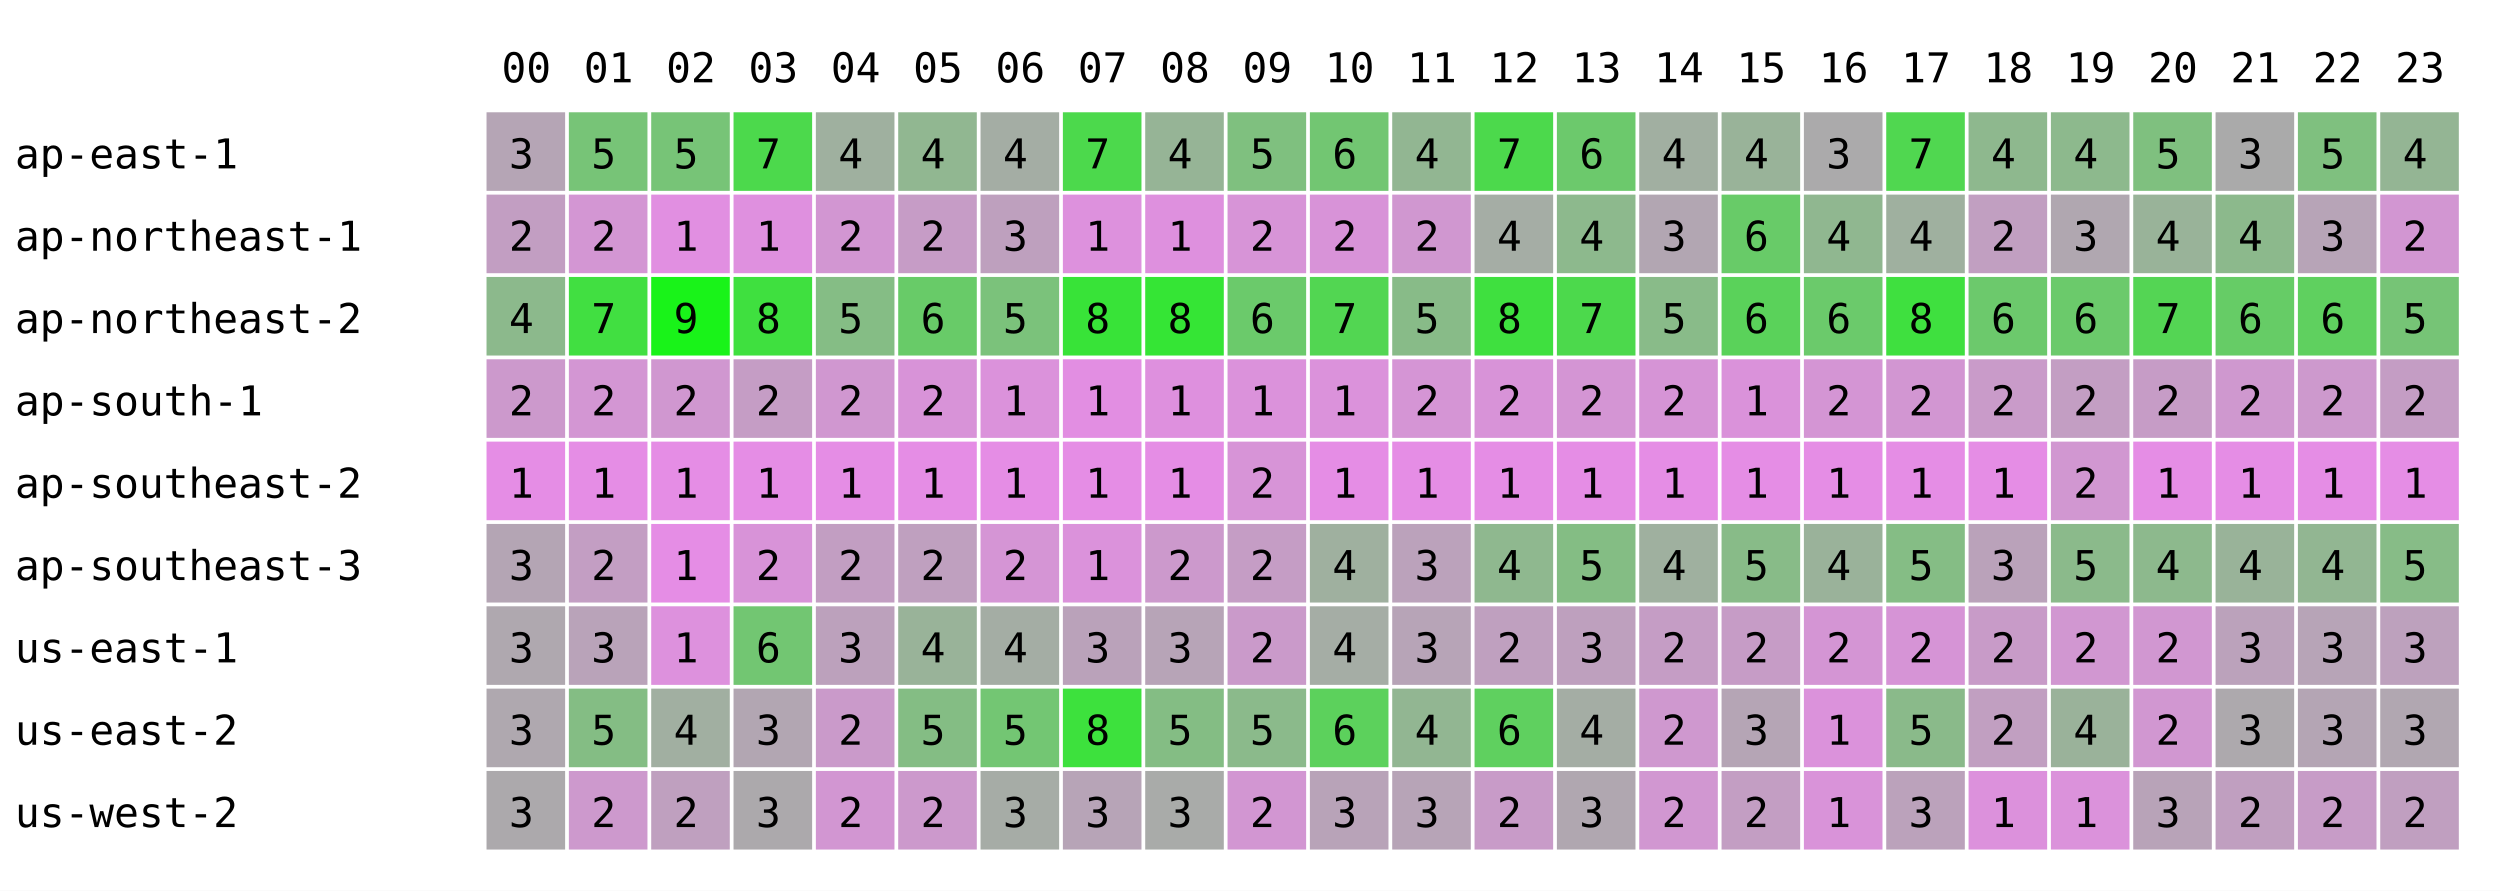
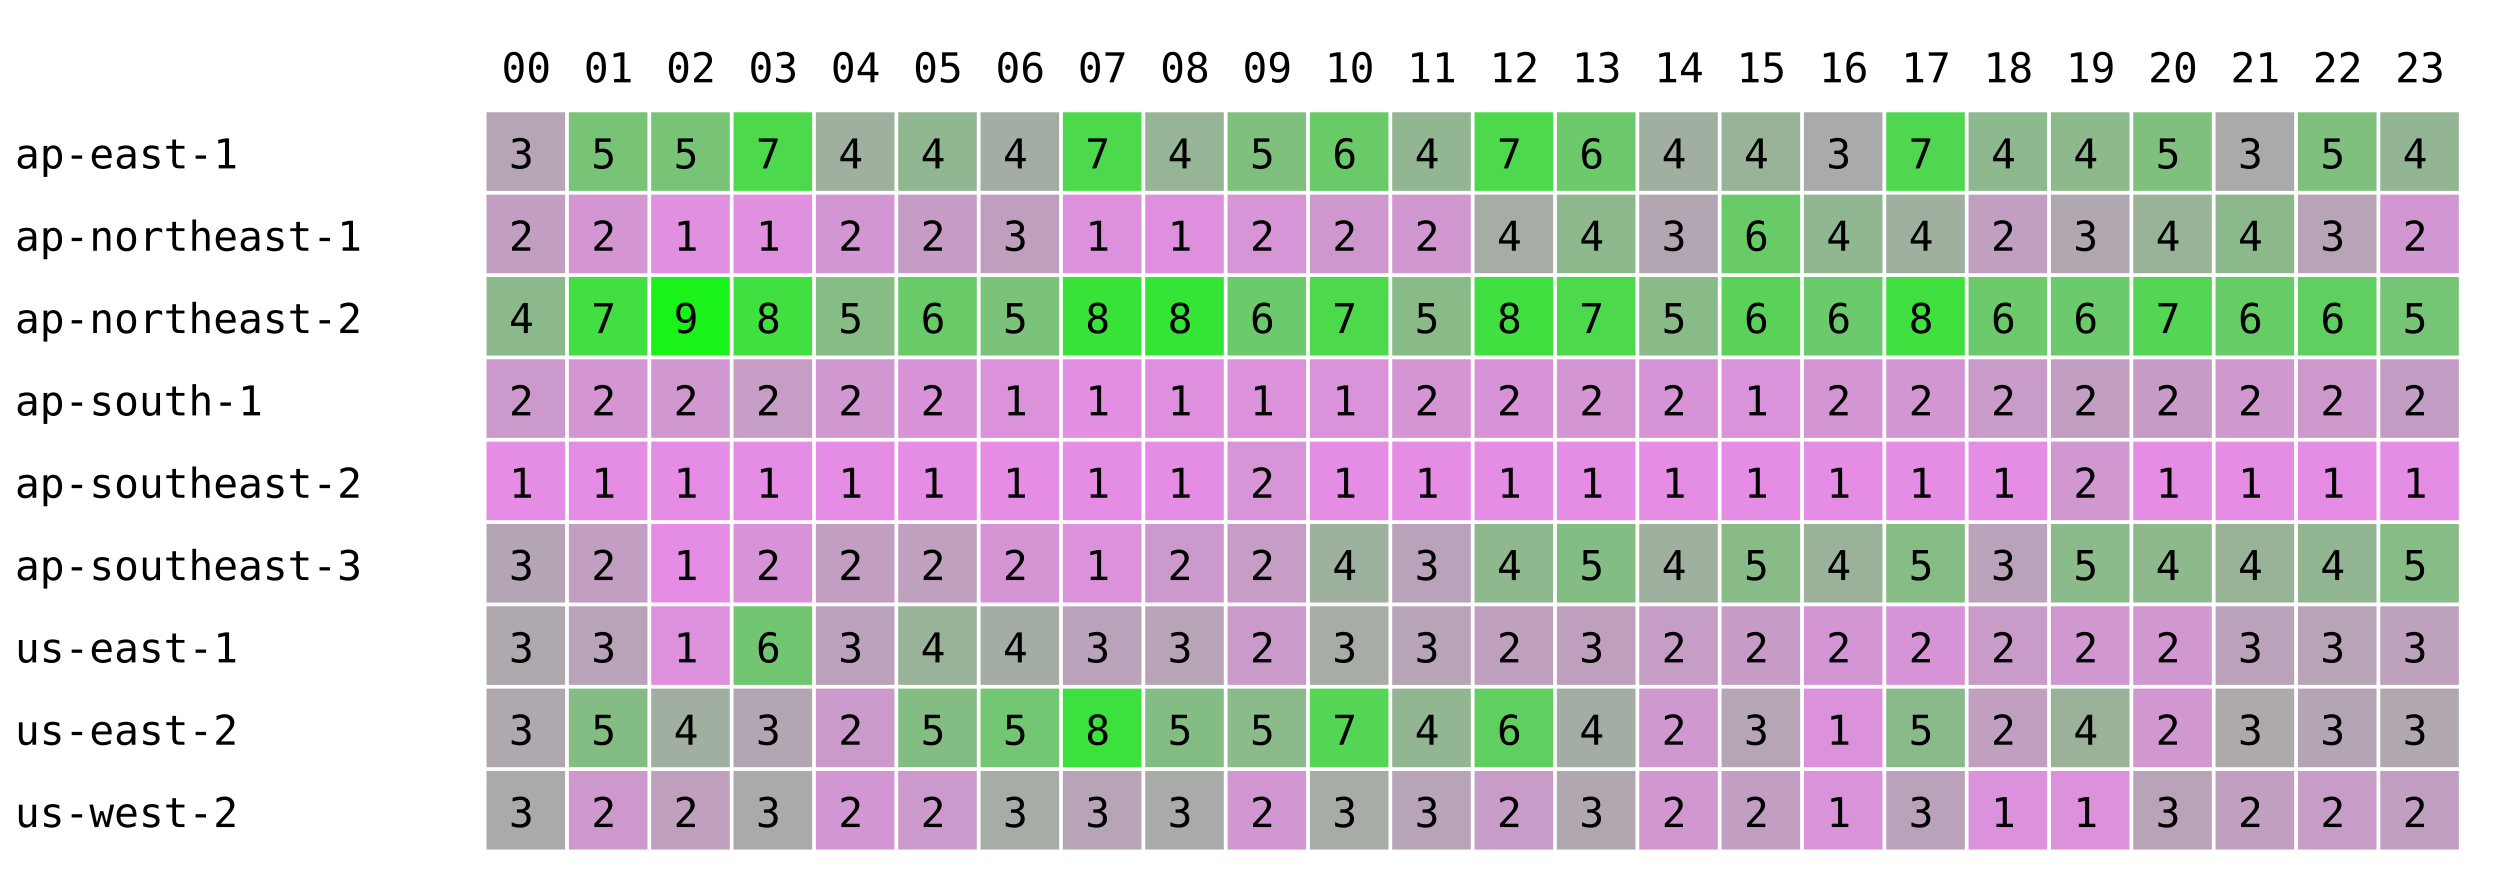
<svg xmlns="http://www.w3.org/2000/svg" width="668" height="238" font-family="monospace" font-size="11">
  <rect width="668" height="238" fill="white" />
  <text x="134" y="22">00</text>
  <text x="156" y="22">01</text>
  <text x="178" y="22">02</text>
  <text x="200" y="22">03</text>
  <text x="222" y="22">04</text>
  <text x="244" y="22">05</text>
  <text x="266" y="22">06</text>
  <text x="288" y="22">07</text>
  <text x="310" y="22">08</text>
  <text x="332" y="22">09</text>
  <text x="354" y="22">10</text>
  <text x="376" y="22">11</text>
  <text x="398" y="22">12</text>
  <text x="420" y="22">13</text>
  <text x="442" y="22">14</text>
  <text x="464" y="22">15</text>
  <text x="486" y="22">16</text>
  <text x="508" y="22">17</text>
  <text x="530" y="22">18</text>
  <text x="552" y="22">19</text>
  <text x="574" y="22">20</text>
  <text x="596" y="22">21</text>
  <text x="618" y="22">22</text>
  <text x="640" y="22">23</text>
  <text x="4" y="45">ap-east-1</text>
  <rect x="130" y="30" width="21" height="21" fill="rgb(181,165,181)" />
  <text x="136" y="45">3</text>
  <rect x="152" y="30" width="21" height="21" fill="rgb(119,196,119)" />
  <text x="158" y="45">5</text>
  <rect x="174" y="30" width="21" height="21" fill="rgb(119,196,119)" />
  <text x="180" y="45">5</text>
  <rect x="196" y="30" width="21" height="21" fill="rgb(76,217,76)" />
  <text x="202" y="45">7</text>
  <rect x="218" y="30" width="21" height="21" fill="rgb(159,176,159)" />
  <text x="224" y="45">4</text>
  <rect x="240" y="30" width="21" height="21" fill="rgb(145,183,145)" />
  <text x="246" y="45">4</text>
  <rect x="262" y="30" width="21" height="21" fill="rgb(164,173,164)" />
  <text x="268" y="45">4</text>
  <rect x="284" y="30" width="21" height="21" fill="rgb(76,217,76)" />
  <text x="290" y="45">7</text>
  <rect x="306" y="30" width="21" height="21" fill="rgb(150,180,150)" />
  <text x="312" y="45">4</text>
  <rect x="328" y="30" width="21" height="21" fill="rgb(127,192,127)" />
  <text x="334" y="45">5</text>
-   <rect x="350" y="30" width="21" height="21" fill="rgb(114,198,114)" />
+   <rect x="350" y="30" width="21" height="21" fill="rgb(104,203,104)" />
  <text x="356" y="45">6</text>
  <rect x="372" y="30" width="21" height="21" fill="rgb(146,182,146)" />
  <text x="378" y="45">4</text>
  <rect x="394" y="30" width="21" height="21" fill="rgb(76,217,76)" />
  <text x="400" y="45">7</text>
  <rect x="416" y="30" width="21" height="21" fill="rgb(108,201,108)" />
  <text x="422" y="45">6</text>
  <rect x="438" y="30" width="21" height="21" fill="rgb(161,175,161)" />
  <text x="444" y="45">4</text>
  <rect x="460" y="30" width="21" height="21" fill="rgb(153,179,153)" />
  <text x="466" y="45">4</text>
  <rect x="482" y="30" width="21" height="21" fill="rgb(171,170,171)" />
  <text x="488" y="45">3</text>
  <rect x="504" y="30" width="21" height="21" fill="rgb(80,215,80)" />
  <text x="510" y="45">7</text>
  <rect x="526" y="30" width="21" height="21" fill="rgb(142,184,142)" />
  <text x="532" y="45">4</text>
  <rect x="548" y="30" width="21" height="21" fill="rgb(141,185,141)" />
  <text x="554" y="45">4</text>
  <rect x="570" y="30" width="21" height="21" fill="rgb(127,192,127)" />
  <text x="576" y="45">5</text>
  <rect x="592" y="30" width="21" height="21" fill="rgb(170,170,170)" />
  <text x="598" y="45">3</text>
  <rect x="614" y="30" width="21" height="21" fill="rgb(127,192,127)" />
  <text x="620" y="45">5</text>
  <rect x="636" y="30" width="21" height="21" fill="rgb(148,181,148)" />
  <text x="642" y="45">4</text>
  <text x="4" y="67">ap-northeast-1</text>
  <rect x="130" y="52" width="21" height="21" fill="rgb(194,158,194)" />
  <text x="136" y="67">2</text>
  <rect x="152" y="52" width="21" height="21" fill="rgb(211,150,211)" />
  <text x="158" y="67">2</text>
  <rect x="174" y="52" width="21" height="21" fill="rgb(225,143,225)" />
  <text x="180" y="67">1</text>
  <rect x="196" y="52" width="21" height="21" fill="rgb(223,144,223)" />
  <text x="202" y="67">1</text>
  <rect x="218" y="52" width="21" height="21" fill="rgb(210,150,210)" />
  <text x="224" y="67">2</text>
  <rect x="240" y="52" width="21" height="21" fill="rgb(198,156,198)" />
  <text x="246" y="67">2</text>
  <rect x="262" y="52" width="21" height="21" fill="rgb(190,160,190)" />
  <text x="268" y="67">3</text>
  <rect x="284" y="52" width="21" height="21" fill="rgb(221,145,221)" />
  <text x="290" y="67">1</text>
  <rect x="306" y="52" width="21" height="21" fill="rgb(222,144,222)" />
  <text x="312" y="67">1</text>
  <rect x="328" y="52" width="21" height="21" fill="rgb(215,148,215)" />
  <text x="334" y="67">2</text>
-   <rect x="350" y="52" width="21" height="21" fill="rgb(216,147,216)" />
+   <rect x="350" y="52" width="21" height="21" fill="rgb(206,152,206)" />
  <text x="356" y="67">2</text>
  <rect x="372" y="52" width="21" height="21" fill="rgb(208,151,208)" />
  <text x="378" y="67">2</text>
  <rect x="394" y="52" width="21" height="21" fill="rgb(165,173,165)" />
  <text x="400" y="67">4</text>
  <rect x="416" y="52" width="21" height="21" fill="rgb(141,185,141)" />
  <text x="422" y="67">4</text>
  <rect x="438" y="52" width="21" height="21" fill="rgb(178,166,178)" />
  <text x="444" y="67">3</text>
  <rect x="460" y="52" width="21" height="21" fill="rgb(104,203,104)" />
  <text x="466" y="67">6</text>
  <rect x="482" y="52" width="21" height="21" fill="rgb(144,183,144)" />
  <text x="488" y="67">4</text>
  <rect x="504" y="52" width="21" height="21" fill="rgb(159,176,159)" />
  <text x="510" y="67">4</text>
  <rect x="526" y="52" width="21" height="21" fill="rgb(193,159,193)" />
  <text x="532" y="67">2</text>
  <rect x="548" y="52" width="21" height="21" fill="rgb(176,167,176)" />
  <text x="554" y="67">3</text>
  <rect x="570" y="52" width="21" height="21" fill="rgb(153,179,153)" />
  <text x="576" y="67">4</text>
  <rect x="592" y="52" width="21" height="21" fill="rgb(140,185,140)" />
  <text x="598" y="67">4</text>
  <rect x="614" y="52" width="21" height="21" fill="rgb(183,164,183)" />
  <text x="620" y="67">3</text>
  <rect x="636" y="52" width="21" height="21" fill="rgb(210,150,210)" />
  <text x="642" y="67">2</text>
  <text x="4" y="89">ap-northeast-2</text>
  <rect x="130" y="74" width="21" height="21" fill="rgb(140,185,140)" />
  <text x="136" y="89">4</text>
  <rect x="152" y="74" width="21" height="21" fill="rgb(65,223,65)" />
  <text x="158" y="89">7</text>
  <rect x="174" y="74" width="21" height="21" fill="rgb(25,243,25)" />
  <text x="180" y="89">9</text>
  <rect x="196" y="74" width="21" height="21" fill="rgb(63,224,63)" />
  <text x="202" y="89">8</text>
  <rect x="218" y="74" width="21" height="21" fill="rgb(133,189,133)" />
  <text x="224" y="89">5</text>
  <rect x="240" y="74" width="21" height="21" fill="rgb(104,203,104)" />
  <text x="246" y="89">6</text>
  <rect x="262" y="74" width="21" height="21" fill="rgb(123,194,123)" />
  <text x="268" y="89">5</text>
  <rect x="284" y="74" width="21" height="21" fill="rgb(56,227,56)" />
  <text x="290" y="89">8</text>
  <rect x="306" y="74" width="21" height="21" fill="rgb(53,229,53)" />
  <text x="312" y="89">8</text>
  <rect x="328" y="74" width="21" height="21" fill="rgb(107,202,107)" />
  <text x="334" y="89">6</text>
-   <rect x="350" y="74" width="21" height="21" fill="rgb(82,214,82)" />
+   <rect x="350" y="74" width="21" height="21" fill="rgb(76,217,76)" />
  <text x="356" y="89">7</text>
  <rect x="372" y="74" width="21" height="21" fill="rgb(136,187,136)" />
  <text x="378" y="89">5</text>
  <rect x="394" y="74" width="21" height="21" fill="rgb(63,224,63)" />
  <text x="400" y="89">8</text>
  <rect x="416" y="74" width="21" height="21" fill="rgb(76,217,76)" />
  <text x="422" y="89">7</text>
  <rect x="438" y="74" width="21" height="21" fill="rgb(137,187,137)" />
  <text x="444" y="89">5</text>
  <rect x="460" y="74" width="21" height="21" fill="rgb(90,210,90)" />
  <text x="466" y="89">6</text>
  <rect x="482" y="74" width="21" height="21" fill="rgb(107,202,107)" />
  <text x="488" y="89">6</text>
  <rect x="504" y="74" width="21" height="21" fill="rgb(63,224,63)" />
  <text x="510" y="89">8</text>
  <rect x="526" y="74" width="21" height="21" fill="rgb(108,201,108)" />
  <text x="532" y="89">6</text>
  <rect x="548" y="74" width="21" height="21" fill="rgb(107,202,107)" />
  <text x="554" y="89">6</text>
  <rect x="570" y="74" width="21" height="21" fill="rgb(84,213,84)" />
  <text x="576" y="89">7</text>
  <rect x="592" y="74" width="21" height="21" fill="rgb(102,204,102)" />
  <text x="598" y="89">6</text>
  <rect x="614" y="74" width="21" height="21" fill="rgb(95,208,95)" />
  <text x="620" y="89">6</text>
  <rect x="636" y="74" width="21" height="21" fill="rgb(118,196,118)" />
  <text x="642" y="89">5</text>
  <text x="4" y="111">ap-south-1</text>
  <rect x="130" y="96" width="21" height="21" fill="rgb(204,153,204)" />
  <text x="136" y="111">2</text>
  <rect x="152" y="96" width="21" height="21" fill="rgb(211,150,211)" />
  <text x="158" y="111">2</text>
  <rect x="174" y="96" width="21" height="21" fill="rgb(208,151,208)" />
  <text x="180" y="111">2</text>
  <rect x="196" y="96" width="21" height="21" fill="rgb(197,157,197)" />
  <text x="202" y="111">2</text>
  <rect x="218" y="96" width="21" height="21" fill="rgb(208,151,208)" />
  <text x="224" y="111">2</text>
  <rect x="240" y="96" width="21" height="21" fill="rgb(216,147,216)" />
  <text x="246" y="111">2</text>
  <rect x="262" y="96" width="21" height="21" fill="rgb(219,146,219)" />
  <text x="268" y="111">1</text>
  <rect x="284" y="96" width="21" height="21" fill="rgb(226,142,226)" />
  <text x="290" y="111">1</text>
  <rect x="306" y="96" width="21" height="21" fill="rgb(222,144,222)" />
  <text x="312" y="111">1</text>
  <rect x="328" y="96" width="21" height="21" fill="rgb(219,146,219)" />
  <text x="334" y="111">1</text>
-   <rect x="350" y="96" width="21" height="21" fill="rgb(219,146,219)" />
+   <rect x="350" y="96" width="21" height="21" fill="rgb(218,146,218)" />
  <text x="356" y="111">1</text>
  <rect x="372" y="96" width="21" height="21" fill="rgb(213,149,213)" />
  <text x="378" y="111">2</text>
  <rect x="394" y="96" width="21" height="21" fill="rgb(216,147,216)" />
  <text x="400" y="111">2</text>
  <rect x="416" y="96" width="21" height="21" fill="rgb(212,149,212)" />
  <text x="422" y="111">2</text>
  <rect x="438" y="96" width="21" height="21" fill="rgb(214,148,214)" />
  <text x="444" y="111">2</text>
  <rect x="460" y="96" width="21" height="21" fill="rgb(218,146,218)" />
  <text x="466" y="111">1</text>
  <rect x="482" y="96" width="21" height="21" fill="rgb(212,149,212)" />
  <text x="488" y="111">2</text>
  <rect x="504" y="96" width="21" height="21" fill="rgb(210,150,210)" />
  <text x="510" y="111">2</text>
  <rect x="526" y="96" width="21" height="21" fill="rgb(201,155,201)" />
  <text x="532" y="111">2</text>
  <rect x="548" y="96" width="21" height="21" fill="rgb(195,158,195)" />
  <text x="554" y="111">2</text>
  <rect x="570" y="96" width="21" height="21" fill="rgb(198,156,198)" />
  <text x="576" y="111">2</text>
  <rect x="592" y="96" width="21" height="21" fill="rgb(207,152,207)" />
  <text x="598" y="111">2</text>
  <rect x="614" y="96" width="21" height="21" fill="rgb(205,153,205)" />
  <text x="620" y="111">2</text>
  <rect x="636" y="96" width="21" height="21" fill="rgb(196,157,196)" />
  <text x="642" y="111">2</text>
  <text x="4" y="133">ap-southeast-2</text>
  <rect x="130" y="118" width="21" height="21" fill="rgb(229,141,229)" />
  <text x="136" y="133">1</text>
  <rect x="152" y="118" width="21" height="21" fill="rgb(229,141,229)" />
  <text x="158" y="133">1</text>
  <rect x="174" y="118" width="21" height="21" fill="rgb(229,141,229)" />
  <text x="180" y="133">1</text>
  <rect x="196" y="118" width="21" height="21" fill="rgb(229,141,229)" />
  <text x="202" y="133">1</text>
  <rect x="218" y="118" width="21" height="21" fill="rgb(229,141,229)" />
  <text x="224" y="133">1</text>
  <rect x="240" y="118" width="21" height="21" fill="rgb(229,141,229)" />
  <text x="246" y="133">1</text>
  <rect x="262" y="118" width="21" height="21" fill="rgb(229,141,229)" />
  <text x="268" y="133">1</text>
  <rect x="284" y="118" width="21" height="21" fill="rgb(229,141,229)" />
  <text x="290" y="133">1</text>
  <rect x="306" y="118" width="21" height="21" fill="rgb(229,141,229)" />
  <text x="312" y="133">1</text>
  <rect x="328" y="118" width="21" height="21" fill="rgb(215,148,215)" />
  <text x="334" y="133">2</text>
  <rect x="350" y="118" width="21" height="21" fill="rgb(229,141,229)" />
  <text x="356" y="133">1</text>
  <rect x="372" y="118" width="21" height="21" fill="rgb(229,141,229)" />
  <text x="378" y="133">1</text>
  <rect x="394" y="118" width="21" height="21" fill="rgb(229,141,229)" />
  <text x="400" y="133">1</text>
  <rect x="416" y="118" width="21" height="21" fill="rgb(229,141,229)" />
  <text x="422" y="133">1</text>
  <rect x="438" y="118" width="21" height="21" fill="rgb(229,141,229)" />
  <text x="444" y="133">1</text>
  <rect x="460" y="118" width="21" height="21" fill="rgb(229,141,229)" />
  <text x="466" y="133">1</text>
  <rect x="482" y="118" width="21" height="21" fill="rgb(229,141,229)" />
  <text x="488" y="133">1</text>
  <rect x="504" y="118" width="21" height="21" fill="rgb(229,141,229)" />
  <text x="510" y="133">1</text>
  <rect x="526" y="118" width="21" height="21" fill="rgb(229,141,229)" />
  <text x="532" y="133">1</text>
  <rect x="548" y="118" width="21" height="21" fill="rgb(209,151,209)" />
  <text x="554" y="133">2</text>
  <rect x="570" y="118" width="21" height="21" fill="rgb(229,141,229)" />
  <text x="576" y="133">1</text>
  <rect x="592" y="118" width="21" height="21" fill="rgb(229,141,229)" />
  <text x="598" y="133">1</text>
  <rect x="614" y="118" width="21" height="21" fill="rgb(229,141,229)" />
  <text x="620" y="133">1</text>
  <rect x="636" y="118" width="21" height="21" fill="rgb(229,141,229)" />
  <text x="642" y="133">1</text>
  <text x="4" y="155">ap-southeast-3</text>
  <rect x="130" y="140" width="21" height="21" fill="rgb(180,165,180)" />
  <text x="136" y="155">3</text>
  <rect x="152" y="140" width="21" height="21" fill="rgb(195,158,195)" />
  <text x="158" y="155">2</text>
  <rect x="174" y="140" width="21" height="21" fill="rgb(229,141,229)" />
  <text x="180" y="155">1</text>
  <rect x="196" y="140" width="21" height="21" fill="rgb(216,147,216)" />
  <text x="202" y="155">2</text>
  <rect x="218" y="140" width="21" height="21" fill="rgb(194,158,194)" />
  <text x="224" y="155">2</text>
  <rect x="240" y="140" width="21" height="21" fill="rgb(191,160,191)" />
  <text x="246" y="155">2</text>
  <rect x="262" y="140" width="21" height="21" fill="rgb(213,149,213)" />
  <text x="268" y="155">2</text>
  <rect x="284" y="140" width="21" height="21" fill="rgb(219,146,219)" />
  <text x="290" y="155">1</text>
  <rect x="306" y="140" width="21" height="21" fill="rgb(204,153,204)" />
  <text x="312" y="155">2</text>
  <rect x="328" y="140" width="21" height="21" fill="rgb(197,157,197)" />
  <text x="334" y="155">2</text>
-   <rect x="350" y="140" width="21" height="21" fill="rgb(159,176,159)" />
+   <rect x="350" y="140" width="21" height="21" fill="rgb(158,176,158)" />
  <text x="356" y="155">4</text>
  <rect x="372" y="140" width="21" height="21" fill="rgb(187,162,187)" />
  <text x="378" y="155">3</text>
  <rect x="394" y="140" width="21" height="21" fill="rgb(143,184,143)" />
  <text x="400" y="155">4</text>
  <rect x="416" y="140" width="21" height="21" fill="rgb(132,189,132)" />
  <text x="422" y="155">5</text>
  <rect x="438" y="140" width="21" height="21" fill="rgb(159,176,159)" />
  <text x="444" y="155">4</text>
  <rect x="460" y="140" width="21" height="21" fill="rgb(136,187,136)" />
  <text x="466" y="155">5</text>
  <rect x="482" y="140" width="21" height="21" fill="rgb(154,178,154)" />
  <text x="488" y="155">4</text>
  <rect x="504" y="140" width="21" height="21" fill="rgb(133,189,133)" />
  <text x="510" y="155">5</text>
  <rect x="526" y="140" width="21" height="21" fill="rgb(186,162,186)" />
  <text x="532" y="155">3</text>
  <rect x="548" y="140" width="21" height="21" fill="rgb(139,186,139)" />
  <text x="554" y="155">5</text>
  <rect x="570" y="140" width="21" height="21" fill="rgb(141,185,141)" />
  <text x="576" y="155">4</text>
  <rect x="592" y="140" width="21" height="21" fill="rgb(153,179,153)" />
  <text x="598" y="155">4</text>
  <rect x="614" y="140" width="21" height="21" fill="rgb(146,182,146)" />
  <text x="620" y="155">4</text>
  <rect x="636" y="140" width="21" height="21" fill="rgb(135,188,135)" />
  <text x="642" y="155">5</text>
  <text x="4" y="177">us-east-1</text>
  <rect x="130" y="162" width="21" height="21" fill="rgb(175,168,175)" />
  <text x="136" y="177">3</text>
  <rect x="152" y="162" width="21" height="21" fill="rgb(185,163,185)" />
  <text x="158" y="177">3</text>
  <rect x="174" y="162" width="21" height="21" fill="rgb(221,145,221)" />
  <text x="180" y="177">1</text>
  <rect x="196" y="162" width="21" height="21" fill="rgb(114,198,114)" />
  <text x="202" y="177">6</text>
  <rect x="218" y="162" width="21" height="21" fill="rgb(188,161,188)" />
  <text x="224" y="177">3</text>
  <rect x="240" y="162" width="21" height="21" fill="rgb(153,179,153)" />
  <text x="246" y="177">4</text>
  <rect x="262" y="162" width="21" height="21" fill="rgb(164,173,164)" />
  <text x="268" y="177">4</text>
  <rect x="284" y="162" width="21" height="21" fill="rgb(186,162,186)" />
  <text x="290" y="177">3</text>
  <rect x="306" y="162" width="21" height="21" fill="rgb(183,164,183)" />
  <text x="312" y="177">3</text>
  <rect x="328" y="162" width="21" height="21" fill="rgb(202,154,202)" />
  <text x="334" y="177">2</text>
-   <rect x="350" y="162" width="21" height="21" fill="rgb(165,173,165)" />
-   <text x="356" y="177">4</text>
+   <rect x="350" y="162" width="21" height="21" fill="rgb(167,172,167)" />
+   <text x="356" y="177">3</text>
  <rect x="372" y="162" width="21" height="21" fill="rgb(183,164,183)" />
  <text x="378" y="177">3</text>
  <rect x="394" y="162" width="21" height="21" fill="rgb(191,160,191)" />
  <text x="400" y="177">2</text>
  <rect x="416" y="162" width="21" height="21" fill="rgb(190,160,190)" />
  <text x="422" y="177">3</text>
  <rect x="438" y="162" width="21" height="21" fill="rgb(197,157,197)" />
  <text x="444" y="177">2</text>
  <rect x="460" y="162" width="21" height="21" fill="rgb(198,156,198)" />
  <text x="466" y="177">2</text>
  <rect x="482" y="162" width="21" height="21" fill="rgb(212,149,212)" />
  <text x="488" y="177">2</text>
  <rect x="504" y="162" width="21" height="21" fill="rgb(214,148,214)" />
  <text x="510" y="177">2</text>
  <rect x="526" y="162" width="21" height="21" fill="rgb(200,155,200)" />
  <text x="532" y="177">2</text>
  <rect x="548" y="162" width="21" height="21" fill="rgb(209,151,209)" />
  <text x="554" y="177">2</text>
  <rect x="570" y="162" width="21" height="21" fill="rgb(209,151,209)" />
  <text x="576" y="177">2</text>
  <rect x="592" y="162" width="21" height="21" fill="rgb(187,162,187)" />
  <text x="598" y="177">3</text>
  <rect x="614" y="162" width="21" height="21" fill="rgb(183,164,183)" />
  <text x="620" y="177">3</text>
  <rect x="636" y="162" width="21" height="21" fill="rgb(189,161,189)" />
  <text x="642" y="177">3</text>
  <text x="4" y="199">us-east-2</text>
  <rect x="130" y="184" width="21" height="21" fill="rgb(175,168,175)" />
  <text x="136" y="199">3</text>
  <rect x="152" y="184" width="21" height="21" fill="rgb(132,189,132)" />
  <text x="158" y="199">5</text>
  <rect x="174" y="184" width="21" height="21" fill="rgb(161,175,161)" />
  <text x="180" y="199">4</text>
  <rect x="196" y="184" width="21" height="21" fill="rgb(178,166,178)" />
  <text x="202" y="199">3</text>
  <rect x="218" y="184" width="21" height="21" fill="rgb(202,154,202)" />
  <text x="224" y="199">2</text>
  <rect x="240" y="184" width="21" height="21" fill="rgb(132,189,132)" />
  <text x="246" y="199">5</text>
  <rect x="262" y="184" width="21" height="21" fill="rgb(115,198,115)" />
  <text x="268" y="199">5</text>
  <rect x="284" y="184" width="21" height="21" fill="rgb(61,225,61)" />
  <text x="290" y="199">8</text>
  <rect x="306" y="184" width="21" height="21" fill="rgb(132,189,132)" />
  <text x="312" y="199">5</text>
  <rect x="328" y="184" width="21" height="21" fill="rgb(139,186,139)" />
  <text x="334" y="199">5</text>
-   <rect x="350" y="184" width="21" height="21" fill="rgb(92,209,92)" />
-   <text x="356" y="199">6</text>
+   <rect x="350" y="184" width="21" height="21" fill="rgb(85,213,85)" />
+   <text x="356" y="199">7</text>
  <rect x="372" y="184" width="21" height="21" fill="rgb(146,182,146)" />
  <text x="378" y="199">4</text>
  <rect x="394" y="184" width="21" height="21" fill="rgb(95,208,95)" />
  <text x="400" y="199">6</text>
  <rect x="416" y="184" width="21" height="21" fill="rgb(164,173,164)" />
  <text x="422" y="199">4</text>
  <rect x="438" y="184" width="21" height="21" fill="rgb(207,152,207)" />
  <text x="444" y="199">2</text>
  <rect x="460" y="184" width="21" height="21" fill="rgb(181,165,181)" />
  <text x="466" y="199">3</text>
  <rect x="482" y="184" width="21" height="21" fill="rgb(219,146,219)" />
  <text x="488" y="199">1</text>
  <rect x="504" y="184" width="21" height="21" fill="rgb(138,186,138)" />
  <text x="510" y="199">5</text>
  <rect x="526" y="184" width="21" height="21" fill="rgb(193,159,193)" />
  <text x="532" y="199">2</text>
  <rect x="548" y="184" width="21" height="21" fill="rgb(154,178,154)" />
  <text x="554" y="199">4</text>
  <rect x="570" y="184" width="21" height="21" fill="rgb(209,151,209)" />
  <text x="576" y="199">2</text>
  <rect x="592" y="184" width="21" height="21" fill="rgb(173,169,173)" />
  <text x="598" y="199">3</text>
  <rect x="614" y="184" width="21" height="21" fill="rgb(180,165,180)" />
  <text x="620" y="199">3</text>
  <rect x="636" y="184" width="21" height="21" fill="rgb(177,167,177)" />
  <text x="642" y="199">3</text>
  <text x="4" y="221">us-west-2</text>
  <rect x="130" y="206" width="21" height="21" fill="rgb(172,169,172)" />
  <text x="136" y="221">3</text>
  <rect x="152" y="206" width="21" height="21" fill="rgb(205,153,205)" />
  <text x="158" y="221">2</text>
  <rect x="174" y="206" width="21" height="21" fill="rgb(191,160,191)" />
  <text x="180" y="221">2</text>
  <rect x="196" y="206" width="21" height="21" fill="rgb(172,169,172)" />
  <text x="202" y="221">3</text>
  <rect x="218" y="206" width="21" height="21" fill="rgb(210,150,210)" />
  <text x="224" y="221">2</text>
  <rect x="240" y="206" width="21" height="21" fill="rgb(204,153,204)" />
  <text x="246" y="221">2</text>
  <rect x="262" y="206" width="21" height="21" fill="rgb(166,172,166)" />
  <text x="268" y="221">3</text>
  <rect x="284" y="206" width="21" height="21" fill="rgb(183,164,183)" />
  <text x="290" y="221">3</text>
  <rect x="306" y="206" width="21" height="21" fill="rgb(169,171,169)" />
  <text x="312" y="221">3</text>
  <rect x="328" y="206" width="21" height="21" fill="rgb(210,150,210)" />
  <text x="334" y="221">2</text>
-   <rect x="350" y="206" width="21" height="21" fill="rgb(184,163,184)" />
+   <rect x="350" y="206" width="21" height="21" fill="rgb(167,172,167)" />
  <text x="356" y="221">3</text>
  <rect x="372" y="206" width="21" height="21" fill="rgb(183,164,183)" />
  <text x="378" y="221">3</text>
  <rect x="394" y="206" width="21" height="21" fill="rgb(200,155,200)" />
  <text x="400" y="221">2</text>
  <rect x="416" y="206" width="21" height="21" fill="rgb(176,167,176)" />
  <text x="422" y="221">3</text>
  <rect x="438" y="206" width="21" height="21" fill="rgb(209,151,209)" />
  <text x="444" y="221">2</text>
  <rect x="460" y="206" width="21" height="21" fill="rgb(195,158,195)" />
  <text x="466" y="221">2</text>
  <rect x="482" y="206" width="21" height="21" fill="rgb(217,147,217)" />
  <text x="488" y="221">1</text>
  <rect x="504" y="206" width="21" height="21" fill="rgb(187,162,187)" />
  <text x="510" y="221">3</text>
  <rect x="526" y="206" width="21" height="21" fill="rgb(220,145,220)" />
  <text x="532" y="221">1</text>
  <rect x="548" y="206" width="21" height="21" fill="rgb(219,146,219)" />
  <text x="554" y="221">1</text>
  <rect x="570" y="206" width="21" height="21" fill="rgb(184,163,184)" />
  <text x="576" y="221">3</text>
  <rect x="592" y="206" width="21" height="21" fill="rgb(192,159,192)" />
  <text x="598" y="221">2</text>
  <rect x="614" y="206" width="21" height="21" fill="rgb(199,156,199)" />
  <text x="620" y="221">2</text>
  <rect x="636" y="206" width="21" height="21" fill="rgb(192,159,192)" />
  <text x="642" y="221">2</text>
</svg>
